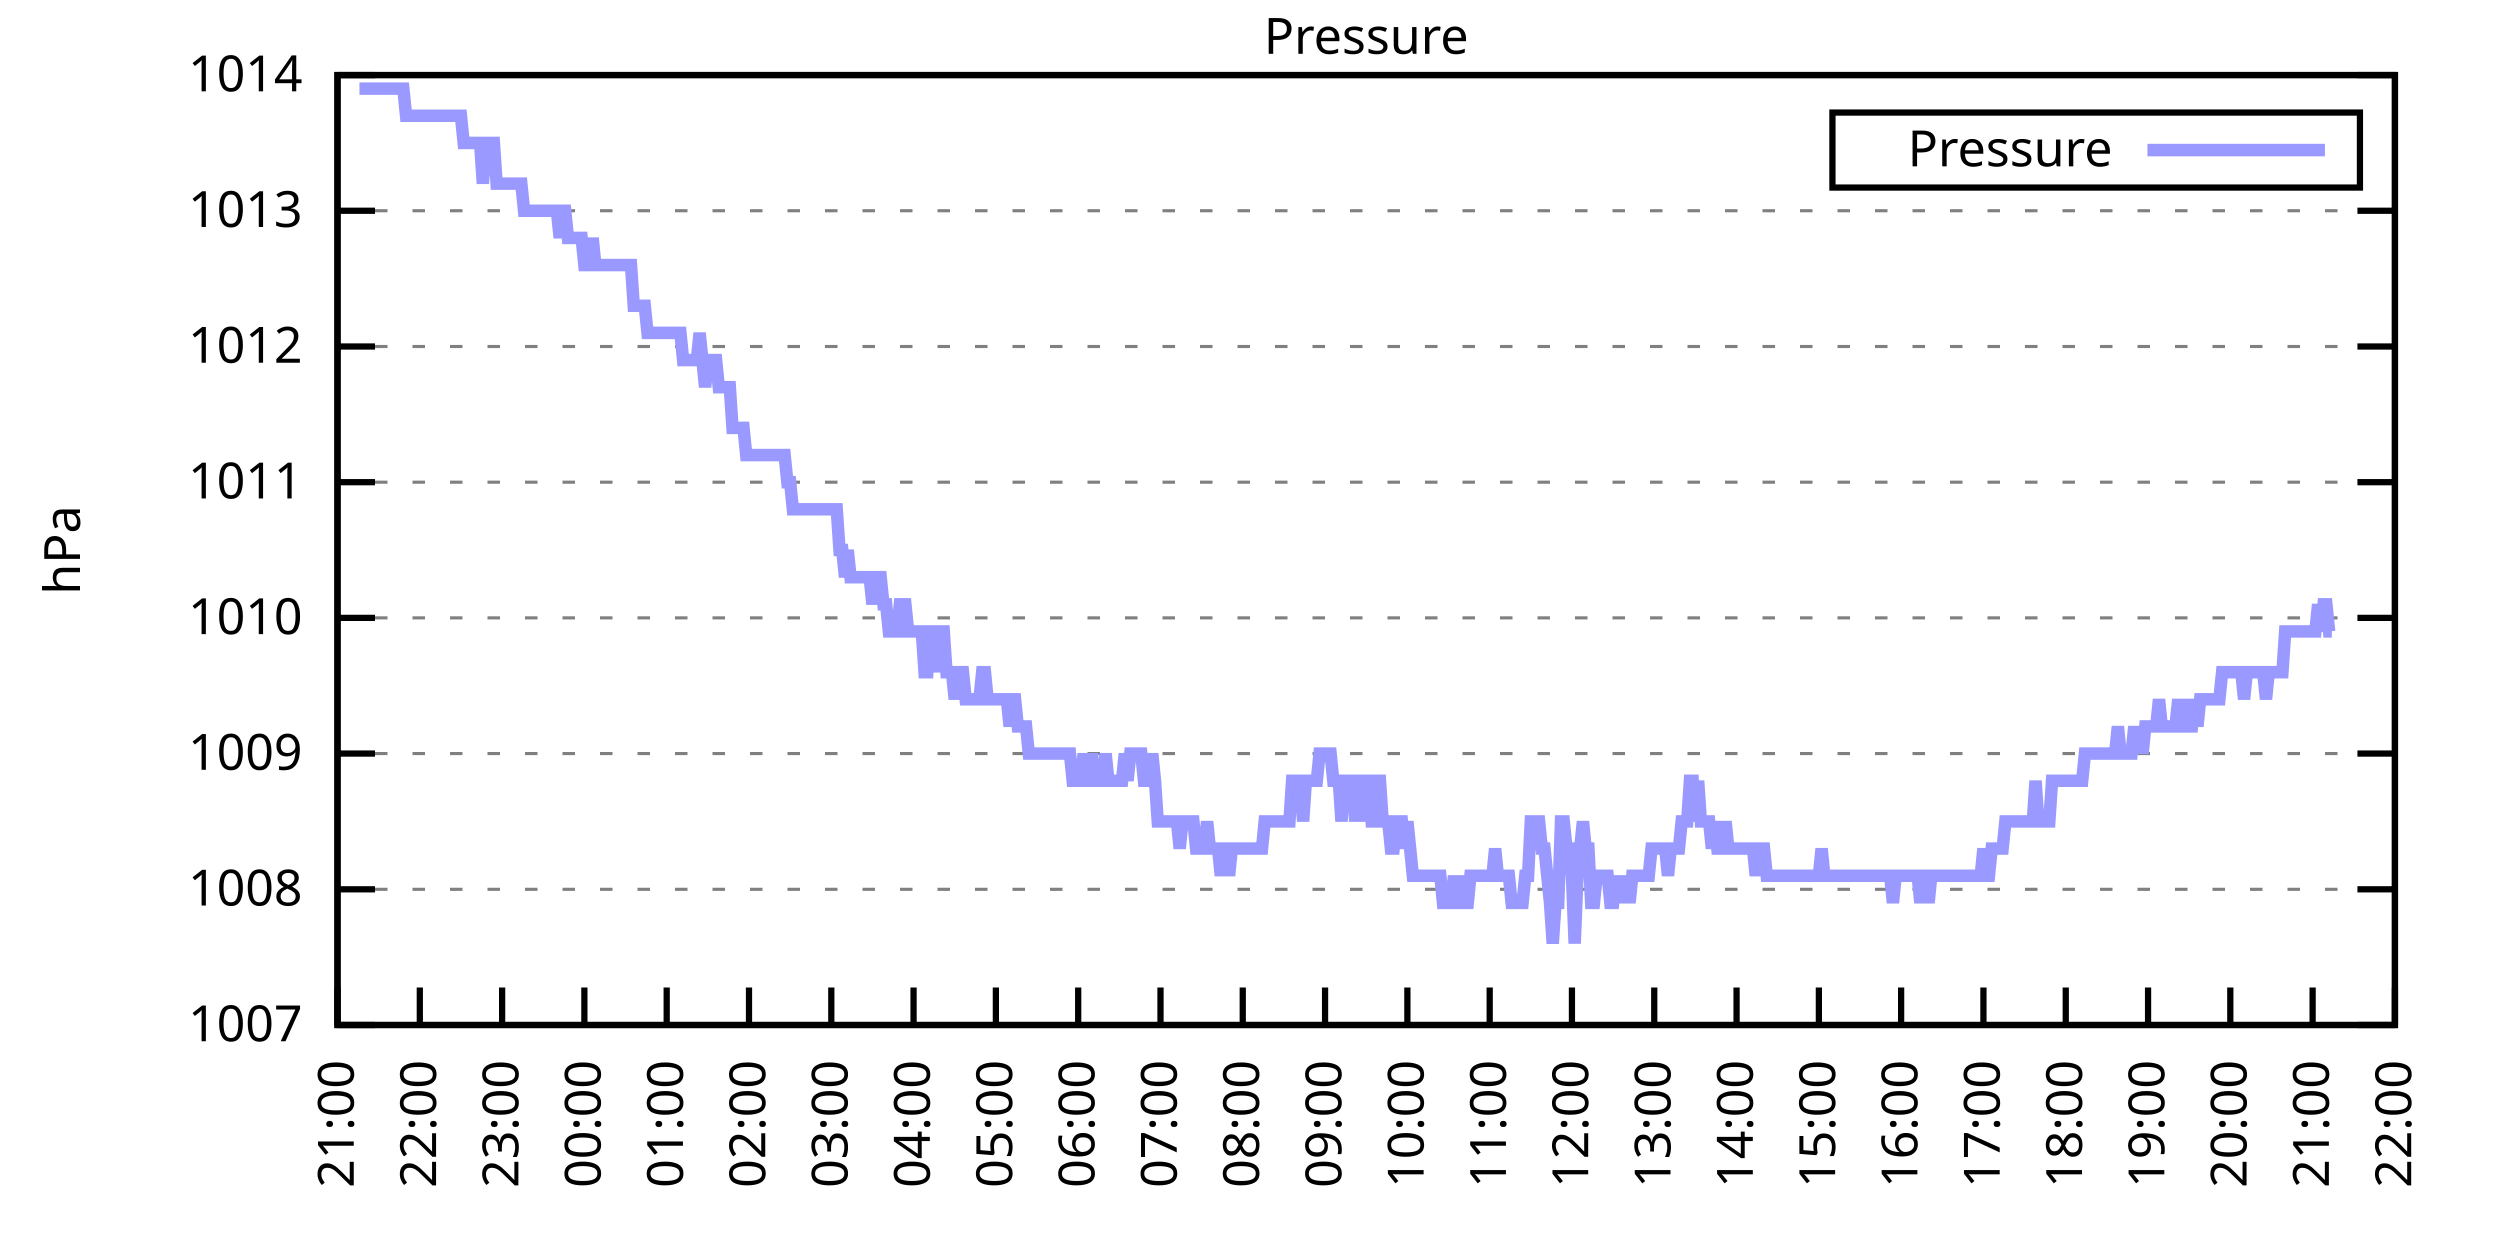
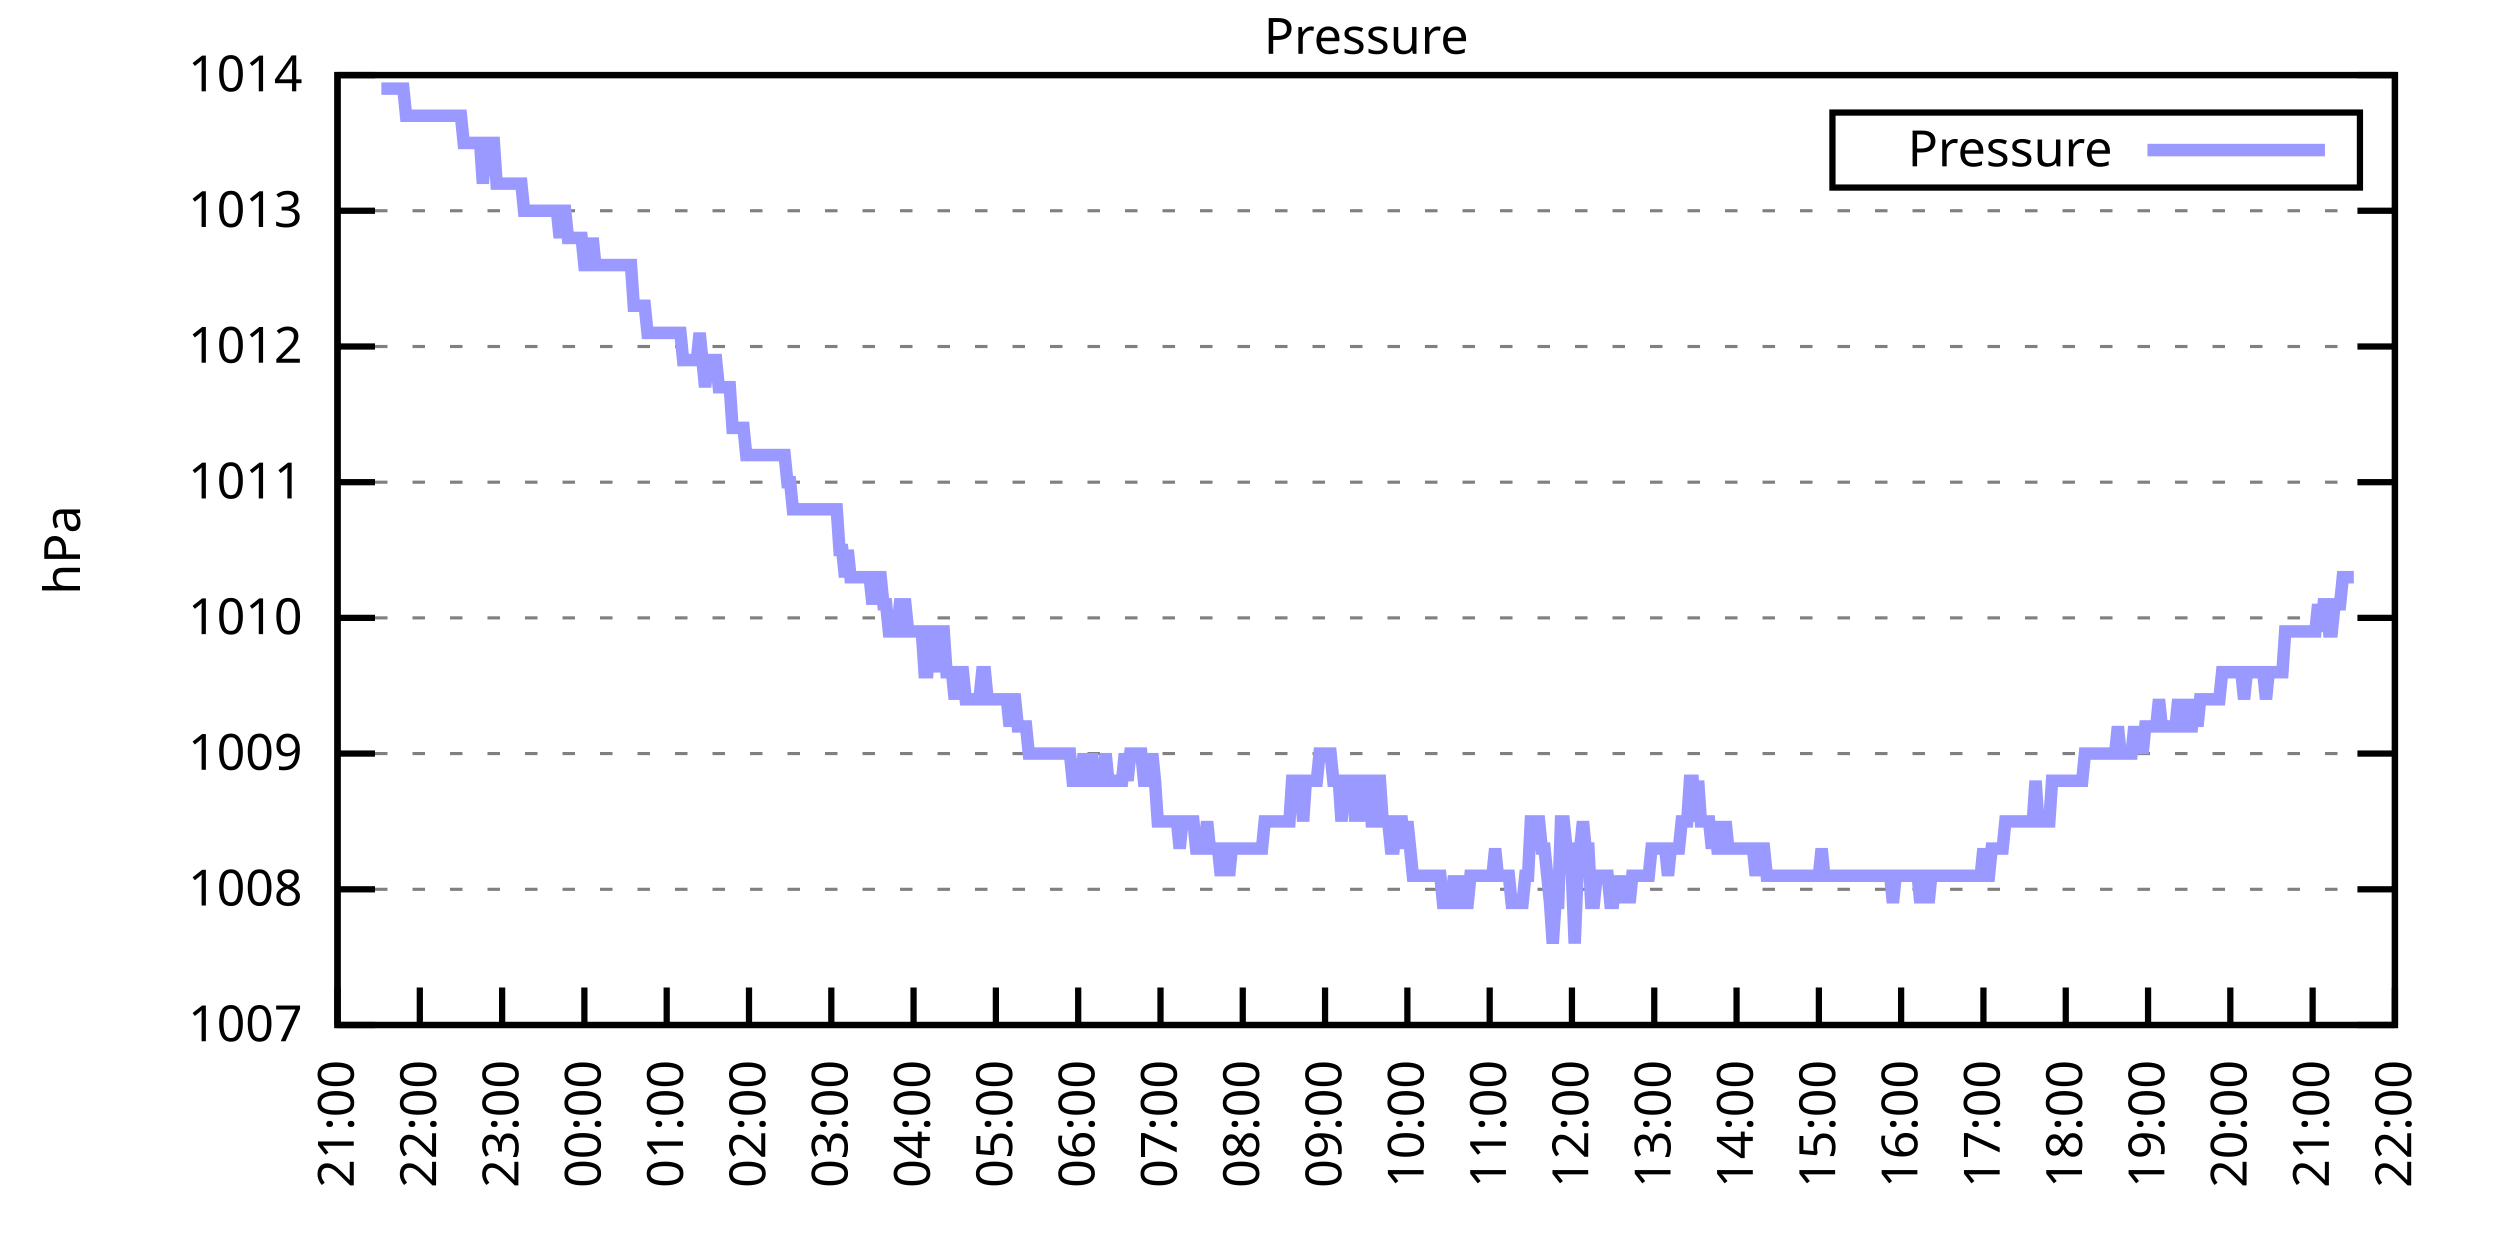
<svg xmlns="http://www.w3.org/2000/svg" xmlns:xlink="http://www.w3.org/1999/xlink" width="400" height="200" viewBox="0 0 400 200">
  <g id="gnuplot_canvas">
    <rect x="0" y="0" width="400" height="200" fill="none" />
    <defs>
      <circle id="gpDot" r="0.5" stroke-width="0.5" stroke="currentColor" />
      <path id="gpPt0" stroke-width="0.333" stroke="currentColor" d="M-1,0 h2 M0,-1 v2" />
      <path id="gpPt1" stroke-width="0.333" stroke="currentColor" d="M-1,-1 L1,1 M1,-1 L-1,1" />
      <path id="gpPt2" stroke-width="0.333" stroke="currentColor" d="M-1,0 L1,0 M0,-1 L0,1 M-1,-1 L1,1 M-1,1 L1,-1" />
      <rect id="gpPt3" stroke-width="0.333" stroke="currentColor" x="-1" y="-1" width="2" height="2" />
      <rect id="gpPt4" stroke-width="0.333" stroke="currentColor" fill="currentColor" x="-1" y="-1" width="2" height="2" />
      <circle id="gpPt5" stroke-width="0.333" stroke="currentColor" cx="0" cy="0" r="1" />
      <use xlink:href="#gpPt5" id="gpPt6" fill="currentColor" stroke="none" />
      <path id="gpPt7" stroke-width="0.333" stroke="currentColor" d="M0,-1.33 L-1.33,0.67 L1.33,0.67 z" />
      <use xlink:href="#gpPt7" id="gpPt8" fill="currentColor" stroke="none" />
      <use xlink:href="#gpPt7" id="gpPt9" stroke="currentColor" transform="rotate(180)" />
      <use xlink:href="#gpPt9" id="gpPt10" fill="currentColor" stroke="none" />
      <use xlink:href="#gpPt3" id="gpPt11" stroke="currentColor" transform="rotate(45)" />
      <use xlink:href="#gpPt11" id="gpPt12" fill="currentColor" stroke="none" />
      <path id="gpPt13" stroke-width="0.333" stroke="currentColor" d="M0,1.330 L1.265,0.411 L0.782,-1.067 L-0.782,-1.076 L-1.265,0.411 z" />
      <use xlink:href="#gpPt13" id="gpPt14" fill="currentColor" stroke="none" />
      <filter id="textbox" filterUnits="objectBoundingBox" x="0" y="0" height="1" width="1">
        <feFlood flood-color="white" flood-opacity="1" result="bgnd" />
        <feComposite in="SourceGraphic" in2="bgnd" operator="atop" />
      </filter>
      <filter id="greybox" filterUnits="objectBoundingBox" x="0" y="0" height="1" width="1">
        <feFlood flood-color="lightgrey" flood-opacity="1" result="grey" />
        <feComposite in="SourceGraphic" in2="grey" operator="atop" />
      </filter>
    </defs>
    <g fill="none" color="white" stroke="currentColor" stroke-width="1.00" stroke-linecap="butt" stroke-linejoin="miter">
</g>
    <g fill="none" color="black" stroke="currentColor" stroke-width="1.00" stroke-linecap="butt" stroke-linejoin="miter">
      <g stroke="none" shape-rendering="crispEdges">
        <polygon fill="rgb(255, 255, 255)" points="54.00,164.00 383.18,164.00 383.18,12.02 54.00,12.02 " />
      </g>
    </g>
    <g fill="none" color="black" stroke="currentColor" stroke-width="1.00" stroke-linecap="butt" stroke-linejoin="miter">
</g>
    <g fill="none" color="black" stroke="black" stroke-width="0.50" stroke-linecap="butt" stroke-linejoin="miter">
</g>
    <g fill="none" color="gray" stroke="currentColor" stroke-width="0.50" stroke-linecap="butt" stroke-linejoin="miter">
      <path stroke="gray" stroke-dasharray="2,4" class="gridline" d="M54.00,164.00 L383.19,164.00  " />
    </g>
    <g fill="none" color="gray" stroke="gray" stroke-width="1.00" stroke-linecap="butt" stroke-linejoin="miter">
</g>
    <g fill="none" color="black" stroke="currentColor" stroke-width="1.00" stroke-linecap="butt" stroke-linejoin="miter">
      <path stroke="black" d="M54.00,164.00 L60.00,164.00 M383.19,164.00 L377.19,164.00  " />
      <g transform="translate(48.40,166.60)" stroke="none" fill="black" font-family="Sans" font-size="8.00" text-anchor="end">
        <text>
          <tspan font-family="Sans"> 1007</tspan>
        </text>
      </g>
    </g>
    <g fill="none" color="black" stroke="currentColor" stroke-width="1.00" stroke-linecap="butt" stroke-linejoin="miter">
</g>
    <g fill="none" color="black" stroke="black" stroke-width="0.50" stroke-linecap="butt" stroke-linejoin="miter">
</g>
    <g fill="none" color="gray" stroke="currentColor" stroke-width="0.50" stroke-linecap="butt" stroke-linejoin="miter">
      <path stroke="gray" stroke-dasharray="2,4" class="gridline" d="M54.00,142.29 L383.19,142.29  " />
    </g>
    <g fill="none" color="gray" stroke="gray" stroke-width="1.00" stroke-linecap="butt" stroke-linejoin="miter">
</g>
    <g fill="none" color="black" stroke="currentColor" stroke-width="1.00" stroke-linecap="butt" stroke-linejoin="miter">
      <path stroke="black" d="M54.00,142.29 L60.00,142.29 M383.19,142.29 L377.19,142.29  " />
      <g transform="translate(48.40,144.89)" stroke="none" fill="black" font-family="Sans" font-size="8.00" text-anchor="end">
        <text>
          <tspan font-family="Sans"> 1008</tspan>
        </text>
      </g>
    </g>
    <g fill="none" color="black" stroke="currentColor" stroke-width="1.00" stroke-linecap="butt" stroke-linejoin="miter">
</g>
    <g fill="none" color="black" stroke="black" stroke-width="0.50" stroke-linecap="butt" stroke-linejoin="miter">
</g>
    <g fill="none" color="gray" stroke="currentColor" stroke-width="0.50" stroke-linecap="butt" stroke-linejoin="miter">
      <path stroke="gray" stroke-dasharray="2,4" class="gridline" d="M54.00,120.57 L383.19,120.57  " />
    </g>
    <g fill="none" color="gray" stroke="gray" stroke-width="1.00" stroke-linecap="butt" stroke-linejoin="miter">
</g>
    <g fill="none" color="black" stroke="currentColor" stroke-width="1.00" stroke-linecap="butt" stroke-linejoin="miter">
      <path stroke="black" d="M54.00,120.57 L60.00,120.57 M383.19,120.57 L377.19,120.57  " />
      <g transform="translate(48.40,123.17)" stroke="none" fill="black" font-family="Sans" font-size="8.00" text-anchor="end">
        <text>
          <tspan font-family="Sans"> 1009</tspan>
        </text>
      </g>
    </g>
    <g fill="none" color="black" stroke="currentColor" stroke-width="1.00" stroke-linecap="butt" stroke-linejoin="miter">
</g>
    <g fill="none" color="black" stroke="black" stroke-width="0.50" stroke-linecap="butt" stroke-linejoin="miter">
</g>
    <g fill="none" color="gray" stroke="currentColor" stroke-width="0.50" stroke-linecap="butt" stroke-linejoin="miter">
      <path stroke="gray" stroke-dasharray="2,4" class="gridline" d="M54.00,98.86 L383.19,98.86  " />
    </g>
    <g fill="none" color="gray" stroke="gray" stroke-width="1.00" stroke-linecap="butt" stroke-linejoin="miter">
</g>
    <g fill="none" color="black" stroke="currentColor" stroke-width="1.00" stroke-linecap="butt" stroke-linejoin="miter">
      <path stroke="black" d="M54.00,98.86 L60.00,98.86 M383.19,98.86 L377.19,98.86  " />
      <g transform="translate(48.40,101.46)" stroke="none" fill="black" font-family="Sans" font-size="8.00" text-anchor="end">
        <text>
          <tspan font-family="Sans"> 1010</tspan>
        </text>
      </g>
    </g>
    <g fill="none" color="black" stroke="currentColor" stroke-width="1.00" stroke-linecap="butt" stroke-linejoin="miter">
</g>
    <g fill="none" color="black" stroke="black" stroke-width="0.50" stroke-linecap="butt" stroke-linejoin="miter">
</g>
    <g fill="none" color="gray" stroke="currentColor" stroke-width="0.50" stroke-linecap="butt" stroke-linejoin="miter">
      <path stroke="gray" stroke-dasharray="2,4" class="gridline" d="M54.00,77.15 L383.19,77.15  " />
    </g>
    <g fill="none" color="gray" stroke="gray" stroke-width="1.00" stroke-linecap="butt" stroke-linejoin="miter">
</g>
    <g fill="none" color="black" stroke="currentColor" stroke-width="1.00" stroke-linecap="butt" stroke-linejoin="miter">
      <path stroke="black" d="M54.00,77.15 L60.00,77.15 M383.19,77.15 L377.19,77.15  " />
      <g transform="translate(48.40,79.75)" stroke="none" fill="black" font-family="Sans" font-size="8.00" text-anchor="end">
        <text>
          <tspan font-family="Sans"> 1011</tspan>
        </text>
      </g>
    </g>
    <g fill="none" color="black" stroke="currentColor" stroke-width="1.00" stroke-linecap="butt" stroke-linejoin="miter">
</g>
    <g fill="none" color="black" stroke="black" stroke-width="0.50" stroke-linecap="butt" stroke-linejoin="miter">
</g>
    <g fill="none" color="gray" stroke="currentColor" stroke-width="0.50" stroke-linecap="butt" stroke-linejoin="miter">
      <path stroke="gray" stroke-dasharray="2,4" class="gridline" d="M54.00,55.44 L383.19,55.44  " />
    </g>
    <g fill="none" color="gray" stroke="gray" stroke-width="1.00" stroke-linecap="butt" stroke-linejoin="miter">
</g>
    <g fill="none" color="black" stroke="currentColor" stroke-width="1.00" stroke-linecap="butt" stroke-linejoin="miter">
      <path stroke="black" d="M54.00,55.44 L60.00,55.44 M383.19,55.44 L377.19,55.44  " />
      <g transform="translate(48.40,58.04)" stroke="none" fill="black" font-family="Sans" font-size="8.00" text-anchor="end">
        <text>
          <tspan font-family="Sans"> 1012</tspan>
        </text>
      </g>
    </g>
    <g fill="none" color="black" stroke="currentColor" stroke-width="1.00" stroke-linecap="butt" stroke-linejoin="miter">
</g>
    <g fill="none" color="black" stroke="black" stroke-width="0.50" stroke-linecap="butt" stroke-linejoin="miter">
</g>
    <g fill="none" color="gray" stroke="currentColor" stroke-width="0.50" stroke-linecap="butt" stroke-linejoin="miter">
      <path stroke="gray" stroke-dasharray="2,4" class="gridline" d="M54.00,33.72 L383.19,33.72  " />
    </g>
    <g fill="none" color="gray" stroke="gray" stroke-width="1.00" stroke-linecap="butt" stroke-linejoin="miter">
</g>
    <g fill="none" color="black" stroke="currentColor" stroke-width="1.00" stroke-linecap="butt" stroke-linejoin="miter">
      <path stroke="black" d="M54.00,33.72 L60.00,33.72 M383.19,33.72 L377.19,33.72  " />
      <g transform="translate(48.40,36.32)" stroke="none" fill="black" font-family="Sans" font-size="8.00" text-anchor="end">
        <text>
          <tspan font-family="Sans"> 1013</tspan>
        </text>
      </g>
    </g>
    <g fill="none" color="black" stroke="currentColor" stroke-width="1.00" stroke-linecap="butt" stroke-linejoin="miter">
</g>
    <g fill="none" color="black" stroke="black" stroke-width="0.50" stroke-linecap="butt" stroke-linejoin="miter">
</g>
    <g fill="none" color="gray" stroke="currentColor" stroke-width="0.50" stroke-linecap="butt" stroke-linejoin="miter">
      <path stroke="gray" stroke-dasharray="2,4" class="gridline" d="M54.00,12.01 L383.19,12.01  " />
    </g>
    <g fill="none" color="gray" stroke="gray" stroke-width="1.00" stroke-linecap="butt" stroke-linejoin="miter">
</g>
    <g fill="none" color="black" stroke="currentColor" stroke-width="1.00" stroke-linecap="butt" stroke-linejoin="miter">
      <path stroke="black" d="M54.00,12.01 L60.00,12.01 M383.19,12.01 L377.19,12.01  " />
      <g transform="translate(48.40,14.61)" stroke="none" fill="black" font-family="Sans" font-size="8.00" text-anchor="end">
        <text>
          <tspan font-family="Sans"> 1014</tspan>
        </text>
      </g>
    </g>
    <g fill="none" color="black" stroke="currentColor" stroke-width="1.00" stroke-linecap="butt" stroke-linejoin="miter">
      <path stroke="black" d="M54.00,164.00 L54.00,158.00  " />
      <g transform="translate(56.60,169.60) rotate(270.00)" stroke="none" fill="black" font-family="Sans" font-size="8.00" text-anchor="end">
        <text>
          <tspan font-family="Sans">21:00</tspan>
        </text>
      </g>
    </g>
    <g fill="none" color="black" stroke="currentColor" stroke-width="1.00" stroke-linecap="butt" stroke-linejoin="miter">
      <path stroke="black" d="M67.17,164.00 L67.17,158.00  " />
      <g transform="translate(69.77,169.60) rotate(270.00)" stroke="none" fill="black" font-family="Sans" font-size="8.00" text-anchor="end">
        <text>
          <tspan font-family="Sans">22:00</tspan>
        </text>
      </g>
    </g>
    <g fill="none" color="black" stroke="currentColor" stroke-width="1.00" stroke-linecap="butt" stroke-linejoin="miter">
      <path stroke="black" d="M80.34,164.00 L80.34,158.00  " />
      <g transform="translate(82.94,169.60) rotate(270.00)" stroke="none" fill="black" font-family="Sans" font-size="8.00" text-anchor="end">
        <text>
          <tspan font-family="Sans">23:00</tspan>
        </text>
      </g>
    </g>
    <g fill="none" color="black" stroke="currentColor" stroke-width="1.00" stroke-linecap="butt" stroke-linejoin="miter">
      <path stroke="black" d="M93.50,164.00 L93.50,158.00  " />
      <g transform="translate(96.10,169.60) rotate(270.00)" stroke="none" fill="black" font-family="Sans" font-size="8.00" text-anchor="end">
        <text>
          <tspan font-family="Sans">00:00</tspan>
        </text>
      </g>
    </g>
    <g fill="none" color="black" stroke="currentColor" stroke-width="1.00" stroke-linecap="butt" stroke-linejoin="miter">
      <path stroke="black" d="M106.67,164.00 L106.67,158.00  " />
      <g transform="translate(109.27,169.60) rotate(270.00)" stroke="none" fill="black" font-family="Sans" font-size="8.00" text-anchor="end">
        <text>
          <tspan font-family="Sans">01:00</tspan>
        </text>
      </g>
    </g>
    <g fill="none" color="black" stroke="currentColor" stroke-width="1.00" stroke-linecap="butt" stroke-linejoin="miter">
      <path stroke="black" d="M119.84,164.00 L119.84,158.00  " />
      <g transform="translate(122.44,169.60) rotate(270.00)" stroke="none" fill="black" font-family="Sans" font-size="8.00" text-anchor="end">
        <text>
          <tspan font-family="Sans">02:00</tspan>
        </text>
      </g>
    </g>
    <g fill="none" color="black" stroke="currentColor" stroke-width="1.00" stroke-linecap="butt" stroke-linejoin="miter">
      <path stroke="black" d="M133.01,164.00 L133.01,158.00  " />
      <g transform="translate(135.61,169.60) rotate(270.00)" stroke="none" fill="black" font-family="Sans" font-size="8.00" text-anchor="end">
        <text>
          <tspan font-family="Sans">03:00</tspan>
        </text>
      </g>
    </g>
    <g fill="none" color="black" stroke="currentColor" stroke-width="1.00" stroke-linecap="butt" stroke-linejoin="miter">
      <path stroke="black" d="M146.17,164.00 L146.17,158.00  " />
      <g transform="translate(148.77,169.60) rotate(270.00)" stroke="none" fill="black" font-family="Sans" font-size="8.00" text-anchor="end">
        <text>
          <tspan font-family="Sans">04:00</tspan>
        </text>
      </g>
    </g>
    <g fill="none" color="black" stroke="currentColor" stroke-width="1.00" stroke-linecap="butt" stroke-linejoin="miter">
      <path stroke="black" d="M159.34,164.00 L159.34,158.00  " />
      <g transform="translate(161.94,169.60) rotate(270.00)" stroke="none" fill="black" font-family="Sans" font-size="8.00" text-anchor="end">
        <text>
          <tspan font-family="Sans">05:00</tspan>
        </text>
      </g>
    </g>
    <g fill="none" color="black" stroke="currentColor" stroke-width="1.00" stroke-linecap="butt" stroke-linejoin="miter">
      <path stroke="black" d="M172.51,164.00 L172.51,158.00  " />
      <g transform="translate(175.11,169.60) rotate(270.00)" stroke="none" fill="black" font-family="Sans" font-size="8.00" text-anchor="end">
        <text>
          <tspan font-family="Sans">06:00</tspan>
        </text>
      </g>
    </g>
    <g fill="none" color="black" stroke="currentColor" stroke-width="1.00" stroke-linecap="butt" stroke-linejoin="miter">
      <path stroke="black" d="M185.68,164.00 L185.68,158.00  " />
      <g transform="translate(188.28,169.60) rotate(270.00)" stroke="none" fill="black" font-family="Sans" font-size="8.00" text-anchor="end">
        <text>
          <tspan font-family="Sans">07:00</tspan>
        </text>
      </g>
    </g>
    <g fill="none" color="black" stroke="currentColor" stroke-width="1.00" stroke-linecap="butt" stroke-linejoin="miter">
      <path stroke="black" d="M198.84,164.00 L198.84,158.00  " />
      <g transform="translate(201.44,169.60) rotate(270.00)" stroke="none" fill="black" font-family="Sans" font-size="8.00" text-anchor="end">
        <text>
          <tspan font-family="Sans">08:00</tspan>
        </text>
      </g>
    </g>
    <g fill="none" color="black" stroke="currentColor" stroke-width="1.00" stroke-linecap="butt" stroke-linejoin="miter">
      <path stroke="black" d="M212.01,164.00 L212.01,158.00  " />
      <g transform="translate(214.61,169.60) rotate(270.00)" stroke="none" fill="black" font-family="Sans" font-size="8.00" text-anchor="end">
        <text>
          <tspan font-family="Sans">09:00</tspan>
        </text>
      </g>
    </g>
    <g fill="none" color="black" stroke="currentColor" stroke-width="1.00" stroke-linecap="butt" stroke-linejoin="miter">
      <path stroke="black" d="M225.18,164.00 L225.18,158.00  " />
      <g transform="translate(227.78,169.60) rotate(270.00)" stroke="none" fill="black" font-family="Sans" font-size="8.00" text-anchor="end">
        <text>
          <tspan font-family="Sans">10:00</tspan>
        </text>
      </g>
    </g>
    <g fill="none" color="black" stroke="currentColor" stroke-width="1.00" stroke-linecap="butt" stroke-linejoin="miter">
      <path stroke="black" d="M238.35,164.00 L238.35,158.00  " />
      <g transform="translate(240.95,169.60) rotate(270.00)" stroke="none" fill="black" font-family="Sans" font-size="8.00" text-anchor="end">
        <text>
          <tspan font-family="Sans">11:00</tspan>
        </text>
      </g>
    </g>
    <g fill="none" color="black" stroke="currentColor" stroke-width="1.00" stroke-linecap="butt" stroke-linejoin="miter">
      <path stroke="black" d="M251.51,164.00 L251.51,158.00  " />
      <g transform="translate(254.11,169.60) rotate(270.00)" stroke="none" fill="black" font-family="Sans" font-size="8.00" text-anchor="end">
        <text>
          <tspan font-family="Sans">12:00</tspan>
        </text>
      </g>
    </g>
    <g fill="none" color="black" stroke="currentColor" stroke-width="1.00" stroke-linecap="butt" stroke-linejoin="miter">
      <path stroke="black" d="M264.68,164.00 L264.68,158.00  " />
      <g transform="translate(267.28,169.60) rotate(270.00)" stroke="none" fill="black" font-family="Sans" font-size="8.00" text-anchor="end">
        <text>
          <tspan font-family="Sans">13:00</tspan>
        </text>
      </g>
    </g>
    <g fill="none" color="black" stroke="currentColor" stroke-width="1.00" stroke-linecap="butt" stroke-linejoin="miter">
      <path stroke="black" d="M277.85,164.00 L277.85,158.00  " />
      <g transform="translate(280.45,169.60) rotate(270.00)" stroke="none" fill="black" font-family="Sans" font-size="8.00" text-anchor="end">
        <text>
          <tspan font-family="Sans">14:00</tspan>
        </text>
      </g>
    </g>
    <g fill="none" color="black" stroke="currentColor" stroke-width="1.00" stroke-linecap="butt" stroke-linejoin="miter">
      <path stroke="black" d="M291.02,164.00 L291.02,158.00  " />
      <g transform="translate(293.62,169.60) rotate(270.00)" stroke="none" fill="black" font-family="Sans" font-size="8.00" text-anchor="end">
        <text>
          <tspan font-family="Sans">15:00</tspan>
        </text>
      </g>
    </g>
    <g fill="none" color="black" stroke="currentColor" stroke-width="1.00" stroke-linecap="butt" stroke-linejoin="miter">
      <path stroke="black" d="M304.18,164.00 L304.18,158.00  " />
      <g transform="translate(306.78,169.60) rotate(270.00)" stroke="none" fill="black" font-family="Sans" font-size="8.00" text-anchor="end">
        <text>
          <tspan font-family="Sans">16:00</tspan>
        </text>
      </g>
    </g>
    <g fill="none" color="black" stroke="currentColor" stroke-width="1.00" stroke-linecap="butt" stroke-linejoin="miter">
      <path stroke="black" d="M317.35,164.00 L317.35,158.00  " />
      <g transform="translate(319.95,169.60) rotate(270.00)" stroke="none" fill="black" font-family="Sans" font-size="8.00" text-anchor="end">
        <text>
          <tspan font-family="Sans">17:00</tspan>
        </text>
      </g>
    </g>
    <g fill="none" color="black" stroke="currentColor" stroke-width="1.00" stroke-linecap="butt" stroke-linejoin="miter">
      <path stroke="black" d="M330.52,164.00 L330.52,158.00  " />
      <g transform="translate(333.12,169.60) rotate(270.00)" stroke="none" fill="black" font-family="Sans" font-size="8.00" text-anchor="end">
        <text>
          <tspan font-family="Sans">18:00</tspan>
        </text>
      </g>
    </g>
    <g fill="none" color="black" stroke="currentColor" stroke-width="1.00" stroke-linecap="butt" stroke-linejoin="miter">
      <path stroke="black" d="M343.69,164.00 L343.69,158.00  " />
      <g transform="translate(346.29,169.60) rotate(270.00)" stroke="none" fill="black" font-family="Sans" font-size="8.00" text-anchor="end">
        <text>
          <tspan font-family="Sans">19:00</tspan>
        </text>
      </g>
    </g>
    <g fill="none" color="black" stroke="currentColor" stroke-width="1.00" stroke-linecap="butt" stroke-linejoin="miter">
      <path stroke="black" d="M356.85,164.00 L356.85,158.00  " />
      <g transform="translate(359.45,169.60) rotate(270.00)" stroke="none" fill="black" font-family="Sans" font-size="8.00" text-anchor="end">
        <text>
          <tspan font-family="Sans">20:00</tspan>
        </text>
      </g>
    </g>
    <g fill="none" color="black" stroke="currentColor" stroke-width="1.00" stroke-linecap="butt" stroke-linejoin="miter">
      <path stroke="black" d="M370.02,164.00 L370.02,158.00  " />
      <g transform="translate(372.62,169.60) rotate(270.00)" stroke="none" fill="black" font-family="Sans" font-size="8.00" text-anchor="end">
        <text>
          <tspan font-family="Sans">21:00</tspan>
        </text>
      </g>
    </g>
    <g fill="none" color="black" stroke="currentColor" stroke-width="1.00" stroke-linecap="butt" stroke-linejoin="miter">
      <path stroke="black" d="M383.19,164.00 L383.19,158.00  " />
      <g transform="translate(385.79,169.60) rotate(270.00)" stroke="none" fill="black" font-family="Sans" font-size="8.00" text-anchor="end">
        <text>
          <tspan font-family="Sans">22:00</tspan>
        </text>
      </g>
    </g>
    <g fill="none" color="black" stroke="currentColor" stroke-width="1.00" stroke-linecap="butt" stroke-linejoin="miter">
</g>
    <g fill="none" color="black" stroke="currentColor" stroke-width="1.00" stroke-linecap="butt" stroke-linejoin="miter">
      <path stroke="black" d="M54.00,12.01 L54.00,164.00 L383.19,164.00 L383.19,12.01 L54.00,12.01 Z  " />
    </g>
    <g fill="none" color="black" stroke="currentColor" stroke-width="1.00" stroke-linecap="butt" stroke-linejoin="miter">
</g>
    <g fill="none" color="black" stroke="currentColor" stroke-width="1.00" stroke-linecap="butt" stroke-linejoin="miter">
      <path stroke="black" d="M293.19,30.01 L293.19,18.01 L377.59,18.01 L377.59,30.01 L293.19,30.01 Z  " />
    </g>
    <g id="Pressure_plot_1">
      <g fill="none" color="white" stroke="black" stroke-width="2.00" stroke-linecap="butt" stroke-linejoin="miter">
</g>
      <g fill="none" color="black" stroke="currentColor" stroke-width="2.00" stroke-linecap="butt" stroke-linejoin="miter">
        <g transform="translate(337.99,26.61)" stroke="none" fill="black" font-family="Sans" font-size="8.00" text-anchor="end">
          <text>
            <tspan font-family="Sans">Pressure</tspan>
          </text>
        </g>
      </g>
      <g fill="none" color="black" stroke="currentColor" stroke-width="2.00" stroke-linecap="butt" stroke-linejoin="miter">
-         <path stroke="rgb(153, 153, 255)" d="M343.59,24.01 L371.99,24.01 M57.51,14.18 L57.95,14.18 L58.39,14.18 L58.83,14.18 L59.27,14.18 L59.71,14.18   L60.14,14.18 L60.58,14.18 L61.02,14.18 L61.46,14.18 L61.90,14.18 L62.34,14.18 L62.78,14.18 L63.22,14.18   L63.66,14.18 L64.10,14.18 L64.53,14.18 L64.97,18.52 L65.41,18.52 L65.85,18.52 L66.29,18.52 L66.73,18.52   L67.17,18.52 L67.61,18.52 L68.05,18.52 L68.48,18.52 L68.92,18.52 L69.36,18.52 L69.80,18.52 L70.24,18.52   L70.68,18.52 L71.12,18.52 L71.56,18.52 L72.00,18.52 L72.43,18.52 L72.87,18.52 L73.31,18.52 L73.75,18.52   L74.19,22.87 L74.63,22.87 L75.07,22.87 L75.51,22.87 L75.95,22.87 L76.38,22.87 L76.82,22.87 L77.26,29.38   L77.70,22.87 L78.14,22.87 L78.58,22.87 L79.02,22.87 L79.46,29.38 L79.90,29.38 L80.34,29.38 L80.77,29.38   L81.21,29.38 L81.65,29.38 L82.09,29.38 L82.53,29.38 L82.97,29.38 L83.41,29.38 L83.85,33.72 L84.29,33.72   L84.72,33.72 L85.16,33.72 L85.60,33.72 L86.04,33.72 L86.48,33.72 L86.92,33.72 L87.36,33.72 L87.80,33.72   L88.24,33.72 L88.67,33.72 L89.11,33.72 L89.55,38.07 L89.99,33.72 L90.43,33.72 L90.87,38.07 L91.31,38.07   L91.75,38.07 L92.19,38.07 L92.62,38.07 L93.06,38.07 L93.50,42.41 L93.94,42.41 L94.38,42.41 L94.82,38.07   L95.26,42.41 L95.70,42.41 L96.14,42.41 L96.58,42.41 L97.01,42.41 L97.45,42.41 L97.89,42.41 L98.33,42.41   L98.77,42.41 L99.21,42.41 L99.65,42.41 L100.09,42.41 L100.53,42.41 L100.96,42.41 L101.40,48.92 L101.84,48.92   L102.28,48.92 L102.72,48.92 L103.16,48.92 L103.60,53.26 L104.04,53.26 L104.48,53.26 L104.91,53.26 L105.35,53.26   L105.79,53.26 L106.23,53.26 L106.67,53.26 L107.11,53.26 L107.55,53.26 L107.99,53.26 L108.43,53.26 L108.87,53.26   L109.30,57.61 L109.74,57.61 L110.18,57.61 L110.62,57.61 L111.06,57.61 L111.50,57.61 L111.94,53.26 L112.38,57.61   L112.82,61.95 L113.25,57.61 L113.69,57.61 L114.13,57.61 L114.57,57.61 L115.01,61.95 L115.45,61.95 L115.89,61.95   L116.33,61.95 L116.77,61.95 L117.20,68.46 L117.64,68.46 L118.08,68.46 L118.52,68.46 L118.96,68.46 L119.40,72.81   L119.84,72.81 L120.28,72.81 L120.72,72.81 L121.15,72.81 L121.59,72.81 L122.03,72.81 L122.47,72.81 L122.91,72.81   L123.35,72.81 L123.79,72.81 L124.23,72.81 L124.67,72.81 L125.11,72.81 L125.54,72.81 L125.98,77.15 L126.42,77.15   L126.86,81.49 L127.30,81.49 L127.74,81.49 L128.18,81.49 L128.62,81.49 L129.06,81.49 L129.49,81.49 L129.93,81.49   L130.37,81.49 L130.81,81.49 L131.25,81.49 L131.69,81.49 L132.13,81.49 L132.57,81.49 L133.01,81.49 L133.44,81.49   L133.88,81.49 L134.32,88.00 L134.76,88.00 L135.20,92.35 L135.64,88.00 L136.08,92.35 L136.52,92.35 L136.96,92.35   L137.39,92.35 L137.83,92.35 L138.27,92.35 L138.71,92.35 L139.15,92.35 L139.59,96.69 L140.03,92.35 L140.47,92.35   L140.91,92.35 L141.35,96.69 L141.78,96.69 L142.22,101.03 L142.66,101.03 L143.10,101.03 L143.54,101.03 L143.98,96.69   L144.42,96.69 L144.86,96.69 L145.30,101.03 L145.73,101.03 L146.17,101.03 L146.61,101.03 L147.05,101.03 L147.49,101.03   L147.93,107.55 L148.37,107.55 L148.81,101.03 L149.25,101.03 L149.68,101.03 L150.12,107.55 L150.56,101.03 L151.00,101.03   L151.44,107.55 L151.88,107.55 L152.32,107.55 L152.76,111.89 L153.20,107.55 L153.63,107.55 L154.07,107.55 L154.51,111.89   L154.95,111.89 L155.39,111.89 L155.83,111.89 L156.27,111.89 L156.71,111.89 L157.15,107.55 L157.59,107.55 L158.02,111.89   L158.46,111.89 L158.90,111.89 L159.34,111.89 L159.78,111.89 L160.22,111.89 L160.66,111.89 L161.10,111.89 L161.54,116.23   L161.97,111.89 L162.41,111.89 L162.85,116.23 L163.29,116.23 L163.73,116.23 L164.17,116.23 L164.61,120.57 L165.05,120.57   L165.49,120.57 L165.92,120.57 L166.36,120.57 L166.80,120.57 L167.24,120.57 L167.68,120.57 L168.12,120.57 L168.56,120.57   L169.00,120.57 L169.44,120.57 L169.87,120.57 L170.31,120.57 L170.75,120.57 L171.19,120.57 L171.63,124.92 L172.07,124.92   L172.51,124.92 L172.95,124.92 L173.39,120.57 L173.83,124.92 L174.26,124.92 L174.70,120.57 L175.14,124.92 L175.58,124.92   L176.02,124.92 L176.46,124.92 L176.90,120.57 L177.34,124.92 L177.78,124.92 L178.21,124.92 L178.65,124.92 L179.09,124.92   L179.53,124.92 L179.97,120.57 L180.41,124.92 L180.85,120.57 L181.29,120.57 L181.73,120.57 L182.16,120.57 L182.60,120.57   L183.04,124.92 L183.48,124.92 L183.92,124.92 L184.36,120.57 L184.80,124.92 L185.24,131.43 L185.68,131.43 L186.11,131.43   L186.55,131.43 L186.99,131.43 L187.43,131.43 L187.87,131.43 L188.31,131.43 L188.75,135.77 L189.19,131.43 L189.63,131.43   L190.07,131.43 L190.50,131.43 L190.94,131.43 L191.38,135.77 L191.82,135.77 L192.26,135.77 L192.70,135.77 L193.14,131.43   L193.58,135.77 L194.02,135.77 L194.45,135.77 L194.89,135.77 L195.33,140.12 L195.77,135.77 L196.21,135.77 L196.65,140.12   L197.09,135.77 L197.53,135.77 L197.97,135.77 L198.40,135.77 L198.84,135.77 L199.28,135.77 L199.72,135.77 L200.16,135.77   L200.60,135.77 L201.04,135.77 L201.48,135.77 L201.92,135.77 L202.35,131.43 L202.79,131.43 L203.23,131.43 L203.67,131.43   L204.11,131.43 L204.55,131.43 L204.99,131.43 L205.43,131.43 L205.87,131.43 L206.31,131.43 L206.74,124.92 L207.18,124.92   L207.62,124.92 L208.06,124.92 L208.50,131.43 L208.94,124.92 L209.38,124.92 L209.82,124.92 L210.26,124.92 L210.69,124.92   L211.13,120.57 L211.57,120.57 L212.01,120.57 L212.45,120.57 L212.89,120.57 L213.33,124.92 L213.77,124.92 L214.21,124.92   L214.64,131.43 L215.08,124.92 L215.52,124.92 L215.96,124.92 L216.40,124.92 L216.84,131.43 L217.28,124.92 L217.72,124.92   L218.16,131.43 L218.60,124.92 L219.03,124.92 L219.47,131.43 L219.91,131.43 L220.35,124.92 L220.79,124.92 L221.23,131.43   L221.67,131.43 L222.11,131.43 L222.55,135.77 L222.98,135.77 L223.42,131.43 L223.86,131.43 L224.30,131.43 L224.74,135.77   L225.18,131.43 L225.62,135.77 L226.06,140.12 L226.50,140.12 L226.93,140.12 L227.37,140.12 L227.81,140.12 L228.25,140.12   L228.69,140.12 L229.13,140.12 L229.57,140.12 L230.01,140.12 L230.45,140.12 L230.88,144.46 L231.32,144.46 L231.76,144.46   L232.20,144.46 L232.64,140.12 L233.08,144.46 L233.52,140.12 L233.96,144.46 L234.40,144.46 L234.84,144.46 L235.27,140.12   L235.71,140.12 L236.15,140.12 L236.59,140.12 L237.03,140.12 L237.47,140.12 L237.91,140.12 L238.35,140.12 L238.79,140.12   L239.22,135.77 L239.66,140.12 L240.10,140.12 L240.54,140.12 L240.98,140.12 L241.42,140.12 L241.86,144.46 L242.30,144.46   L242.74,144.46 L243.17,144.46 L243.61,144.46 L244.05,140.12 L244.49,140.12 L244.93,131.43 L245.37,131.43 L245.81,131.43   L246.25,131.43 L246.69,135.77 L247.12,135.77 L247.56,140.12 L248.00,144.46 L248.44,150.97 L248.88,144.46 L249.32,144.46   L249.76,131.43 L250.20,131.43 L250.64,135.77 L251.08,135.77 L251.51,140.12 L251.95,150.97 L252.39,140.12 L252.83,135.77   L253.27,131.43 L253.71,135.77 L254.15,135.77 L254.59,144.46 L255.03,144.46 L255.46,140.12 L255.90,140.12 L256.34,140.12   L256.78,140.12 L257.22,140.12 L257.66,144.46 L258.10,144.46 L258.54,140.12 L258.98,144.46 L259.41,140.12 L259.85,144.46   L260.29,140.12 L260.73,144.46 L261.17,140.12 L261.61,140.12 L262.05,140.12 L262.49,140.12 L262.93,140.12 L263.36,140.12   L263.80,140.12 L264.24,135.77 L264.68,135.77 L265.12,135.77 L265.56,135.77 L266.00,135.77 L266.44,135.77 L266.88,140.12   L267.32,135.77 L267.75,135.77 L268.19,135.77 L268.63,135.77 L269.07,131.43 L269.51,131.43 L269.95,131.43 L270.39,124.92   L270.83,124.92 L271.27,131.43 L271.70,124.92 L272.14,131.43 L272.58,131.43 L273.02,131.43 L273.46,131.43 L273.90,135.77   L274.34,131.43 L274.78,135.77 L275.22,135.77 L275.65,135.77 L276.09,131.43 L276.53,135.77 L276.97,135.77 L277.41,135.77   L277.85,135.77 L278.29,135.77 L278.73,135.77 L279.17,135.77 L279.60,135.77 L280.04,135.77 L280.48,135.77 L280.92,140.12   L281.36,135.77 L281.80,135.77 L282.24,135.77 L282.68,140.12 L283.12,140.12 L283.56,140.12 L283.99,140.12 L284.43,140.12   L284.87,140.12 L285.31,140.12 L285.75,140.12 L286.19,140.12 L286.63,140.12 L287.07,140.12 L287.51,140.12 L287.94,140.12   L288.38,140.12 L288.82,140.12 L289.26,140.12 L289.70,140.12 L290.14,140.12 L290.58,140.12 L291.02,140.12 L291.46,135.77   L291.89,140.12 L292.33,140.12 L292.77,140.12 L293.21,140.12 L293.65,140.12 L294.09,140.12 L294.53,140.12 L294.97,140.12   L295.41,140.12 L295.84,140.12 L296.28,140.12 L296.72,140.12 L297.16,140.12 L297.60,140.12 L298.04,140.12 L298.48,140.12   L298.92,140.12 L299.36,140.12 L299.80,140.12 L300.23,140.12 L300.67,140.12 L301.11,140.12 L301.55,140.12 L301.99,140.12   L302.43,140.12 L302.87,144.46 L303.31,140.12 L303.75,140.12 L304.18,140.12 L304.62,140.12 L305.06,140.12 L305.50,140.12   L305.94,140.12 L306.38,140.12 L306.82,140.12 L307.26,144.46 L307.70,140.12 L308.13,140.12 L308.57,144.46 L309.01,140.12   L309.45,140.12 L309.89,140.12 L310.33,140.12 L310.77,140.12 L311.21,140.12 L311.65,140.12 L312.08,140.12 L312.52,140.12   L312.96,140.12 L313.40,140.12 L313.84,140.12 L314.28,140.12 L314.72,140.12 L315.16,140.12 L315.60,140.12 L316.04,140.12   L316.47,140.12 L316.91,140.12 L317.35,135.77 L317.79,140.12 L318.23,140.12 L318.67,135.77 L319.11,135.77 L319.55,135.77   L319.99,135.77 L320.42,135.77 L320.86,131.43 L321.30,131.43 L321.74,131.43 L322.18,131.43 L322.62,131.43 L323.06,131.43   L323.50,131.43 L323.94,131.43 L324.37,131.43 L324.81,131.43 L325.25,131.43 L325.69,124.92 L326.13,131.43 L326.57,131.43   L327.01,131.43 L327.45,131.43 L327.89,131.43 L328.33,124.92 L328.76,124.92 L329.20,124.92 L329.64,124.92 L330.08,124.92   L330.52,124.92 L330.96,124.92 L331.40,124.92 L331.84,124.92 L332.28,124.92 L332.71,124.92 L333.15,124.92 L333.59,120.57   L334.03,120.57 L334.47,120.57 L334.91,120.57 L335.35,120.57 L335.79,120.57 L336.23,120.57 L336.66,120.57 L337.10,120.57   L337.54,120.57 L337.98,120.57 L338.42,120.57 L338.86,116.23 L339.30,120.57 L339.74,120.57 L340.18,120.57 L340.61,120.57   L341.05,120.57 L341.49,116.23 L341.93,120.57 L342.37,116.23 L342.81,120.57 L343.25,116.23 L343.69,116.23 L344.13,116.23   L344.57,116.23 L345.00,116.23 L345.44,111.89 L345.88,116.23 L346.32,116.23 L346.76,116.23 L347.20,116.23 L347.64,116.23   L348.08,116.23 L348.52,111.89 L348.95,116.23 L349.39,111.89 L349.83,116.23 L350.27,116.23 L350.71,116.23 L351.15,111.89   L351.59,116.23 L352.03,111.89 L352.47,111.89 L352.90,111.89 L353.34,111.89 L353.78,111.89 L354.22,111.89 L354.66,111.89   L355.10,111.89 L355.54,107.55 L355.98,107.55 L356.42,107.55 L356.85,107.55 L357.29,107.55 L357.73,107.55 L358.17,107.55   L358.61,107.55 L359.05,111.89 L359.49,107.55 L359.93,107.55 L360.37,107.55 L360.81,107.55 L361.24,107.55 L361.68,107.55   L362.12,107.55 L362.56,111.89 L363.00,107.55 L363.44,107.55 L363.88,107.55 L364.32,107.55 L364.76,107.55 L365.19,107.55   L365.63,101.03 L366.07,101.03 L366.51,101.03 L366.95,101.03 L367.39,101.03 L367.83,101.03 L368.27,101.03 L368.71,101.03   L369.14,101.03 L369.58,101.03 L370.02,101.03 L370.46,101.03 L370.90,96.69 L371.34,101.03 L371.78,96.69 L372.22,96.69   L372.66,101.03 L373.09,101.03  " />
+         <path stroke="rgb(153, 153, 255)" d="M343.59,24.01 L371.99,24.01 M61.02,14.18 L61.46,14.18 L61.90,14.18 L62.34,14.18 L62.78,14.18 L63.22,14.18   L63.66,14.18 L64.10,14.18 L64.53,14.18 L64.97,18.52 L65.41,18.52 L65.85,18.52 L66.29,18.52 L66.73,18.52   L67.17,18.52 L67.61,18.52 L68.05,18.52 L68.48,18.52 L68.92,18.52 L69.36,18.52 L69.80,18.52 L70.24,18.52   L70.68,18.52 L71.12,18.52 L71.56,18.52 L72.00,18.52 L72.43,18.52 L72.87,18.52 L73.31,18.52 L73.75,18.52   L74.19,22.87 L74.63,22.87 L75.07,22.87 L75.51,22.87 L75.95,22.87 L76.38,22.87 L76.82,22.87 L77.26,29.38   L77.70,22.87 L78.14,22.87 L78.58,22.87 L79.02,22.87 L79.46,29.38 L79.90,29.38 L80.34,29.38 L80.77,29.38   L81.21,29.38 L81.65,29.38 L82.09,29.38 L82.53,29.38 L82.97,29.38 L83.41,29.38 L83.85,33.72 L84.29,33.72   L84.72,33.72 L85.16,33.72 L85.60,33.72 L86.04,33.72 L86.48,33.72 L86.92,33.72 L87.36,33.72 L87.80,33.72   L88.24,33.72 L88.67,33.72 L89.11,33.72 L89.55,38.07 L89.99,33.72 L90.43,33.72 L90.87,38.07 L91.31,38.07   L91.75,38.07 L92.19,38.07 L92.62,38.07 L93.06,38.07 L93.50,42.41 L93.94,42.41 L94.38,42.41 L94.82,38.07   L95.26,42.41 L95.70,42.41 L96.14,42.41 L96.58,42.41 L97.01,42.41 L97.45,42.41 L97.89,42.41 L98.33,42.41   L98.77,42.41 L99.21,42.41 L99.65,42.41 L100.09,42.41 L100.53,42.41 L100.96,42.41 L101.40,48.92 L101.84,48.92   L102.28,48.92 L102.72,48.92 L103.16,48.92 L103.60,53.26 L104.04,53.26 L104.48,53.26 L104.91,53.26 L105.35,53.26   L105.79,53.26 L106.23,53.26 L106.67,53.26 L107.11,53.26 L107.55,53.26 L107.99,53.26 L108.43,53.26 L108.87,53.26   L109.30,57.61 L109.74,57.61 L110.18,57.61 L110.62,57.61 L111.06,57.61 L111.50,57.61 L111.94,53.26 L112.38,57.61   L112.82,61.95 L113.25,57.61 L113.69,57.61 L114.13,57.61 L114.57,57.61 L115.01,61.95 L115.45,61.95 L115.89,61.95   L116.33,61.95 L116.77,61.95 L117.20,68.46 L117.64,68.46 L118.08,68.46 L118.52,68.46 L118.96,68.46 L119.40,72.81   L119.84,72.81 L120.28,72.81 L120.72,72.81 L121.15,72.81 L121.59,72.81 L122.03,72.81 L122.47,72.81 L122.91,72.81   L123.35,72.81 L123.79,72.81 L124.23,72.81 L124.67,72.81 L125.11,72.81 L125.54,72.81 L125.98,77.15 L126.42,77.15   L126.86,81.49 L127.30,81.49 L127.74,81.49 L128.18,81.49 L128.62,81.49 L129.06,81.49 L129.49,81.49 L129.93,81.49   L130.37,81.49 L130.81,81.49 L131.25,81.49 L131.69,81.49 L132.13,81.49 L132.57,81.49 L133.01,81.49 L133.44,81.49   L133.88,81.49 L134.32,88.00 L134.76,88.00 L135.20,92.35 L135.64,88.00 L136.08,92.35 L136.52,92.35 L136.96,92.35   L137.39,92.35 L137.83,92.35 L138.27,92.35 L138.71,92.35 L139.15,92.35 L139.59,96.69 L140.03,92.35 L140.47,92.35   L140.91,92.35 L141.35,96.69 L141.78,96.69 L142.22,101.03 L142.66,101.03 L143.10,101.03 L143.54,101.03 L143.98,96.69   L144.42,96.69 L144.86,96.69 L145.30,101.03 L145.73,101.03 L146.17,101.03 L146.61,101.03 L147.05,101.03 L147.49,101.03   L147.93,107.55 L148.37,107.55 L148.81,101.03 L149.25,101.03 L149.68,101.03 L150.12,107.55 L150.56,101.03 L151.00,101.03   L151.44,107.55 L151.88,107.55 L152.32,107.55 L152.76,111.89 L153.20,107.55 L153.63,107.55 L154.07,107.55 L154.51,111.89   L154.95,111.89 L155.39,111.89 L155.83,111.89 L156.27,111.89 L156.71,111.89 L157.15,107.55 L157.59,107.55 L158.02,111.89   L158.46,111.89 L158.90,111.89 L159.34,111.89 L159.78,111.89 L160.22,111.89 L160.66,111.89 L161.10,111.89 L161.54,116.23   L161.97,111.89 L162.41,111.89 L162.85,116.23 L163.29,116.23 L163.73,116.23 L164.17,116.23 L164.61,120.57 L165.05,120.57   L165.49,120.57 L165.92,120.57 L166.36,120.57 L166.80,120.57 L167.24,120.57 L167.68,120.57 L168.12,120.57 L168.56,120.57   L169.00,120.57 L169.44,120.57 L169.87,120.57 L170.31,120.57 L170.75,120.57 L171.19,120.57 L171.63,124.92 L172.07,124.92   L172.51,124.92 L172.95,124.92 L173.39,120.57 L173.83,124.92 L174.26,124.92 L174.70,120.57 L175.14,124.92 L175.58,124.92   L176.02,124.92 L176.46,124.92 L176.90,120.57 L177.34,124.92 L177.78,124.92 L178.21,124.92 L178.65,124.92 L179.09,124.92   L179.53,124.92 L179.97,120.57 L180.41,124.92 L180.85,120.57 L181.29,120.57 L181.73,120.57 L182.16,120.57 L182.60,120.57   L183.04,124.92 L183.48,124.92 L183.92,124.92 L184.36,120.57 L184.80,124.92 L185.24,131.43 L185.68,131.43 L186.11,131.43   L186.55,131.43 L186.99,131.43 L187.43,131.43 L187.87,131.43 L188.31,131.43 L188.75,135.77 L189.19,131.43 L189.63,131.43   L190.07,131.43 L190.50,131.43 L190.94,131.43 L191.38,135.77 L191.82,135.77 L192.26,135.77 L192.70,135.77 L193.14,131.43   L193.58,135.77 L194.02,135.77 L194.45,135.77 L194.89,135.77 L195.33,140.12 L195.77,135.77 L196.21,135.77 L196.65,140.12   L197.09,135.77 L197.53,135.77 L197.97,135.77 L198.40,135.77 L198.84,135.77 L199.28,135.77 L199.72,135.77 L200.16,135.77   L200.60,135.77 L201.04,135.77 L201.48,135.77 L201.92,135.77 L202.35,131.43 L202.79,131.43 L203.23,131.43 L203.67,131.43   L204.11,131.43 L204.55,131.43 L204.99,131.43 L205.43,131.43 L205.87,131.43 L206.31,131.43 L206.74,124.92 L207.18,124.92   L207.62,124.92 L208.06,124.92 L208.50,131.43 L208.94,124.92 L209.38,124.92 L209.82,124.92 L210.26,124.92 L210.69,124.92   L211.13,120.57 L211.57,120.57 L212.01,120.57 L212.45,120.57 L212.89,120.57 L213.33,124.92 L213.77,124.92 L214.21,124.92   L214.64,131.43 L215.08,124.92 L215.52,124.92 L215.96,124.92 L216.40,124.92 L216.84,131.43 L217.28,124.92 L217.72,124.92   L218.16,131.43 L218.60,124.92 L219.03,124.92 L219.47,131.43 L219.91,131.43 L220.35,124.92 L220.79,124.92 L221.23,131.43   L221.67,131.43 L222.11,131.43 L222.55,135.77 L222.98,135.77 L223.42,131.43 L223.86,131.43 L224.30,131.43 L224.74,135.77   L225.18,131.43 L225.62,135.77 L226.06,140.12 L226.50,140.12 L226.93,140.12 L227.37,140.12 L227.81,140.12 L228.25,140.12   L228.69,140.12 L229.13,140.12 L229.57,140.12 L230.01,140.12 L230.45,140.12 L230.88,144.46 L231.32,144.46 L231.76,144.46   L232.20,144.46 L232.64,140.12 L233.08,144.46 L233.52,140.12 L233.96,144.46 L234.40,144.46 L234.84,144.46 L235.27,140.12   L235.71,140.12 L236.15,140.12 L236.59,140.12 L237.03,140.12 L237.47,140.12 L237.91,140.12 L238.35,140.12 L238.79,140.12   L239.22,135.77 L239.66,140.12 L240.10,140.12 L240.54,140.12 L240.98,140.12 L241.42,140.12 L241.86,144.46 L242.30,144.46   L242.74,144.46 L243.17,144.46 L243.61,144.46 L244.05,140.12 L244.49,140.12 L244.93,131.43 L245.37,131.43 L245.81,131.43   L246.25,131.43 L246.69,135.77 L247.12,135.77 L247.56,140.12 L248.00,144.46 L248.44,150.97 L248.88,144.46 L249.32,144.46   L249.76,131.43 L250.20,131.43 L250.64,135.77 L251.08,135.77 L251.51,140.12 L251.95,150.97 L252.39,140.12 L252.83,135.77   L253.27,131.43 L253.71,135.77 L254.15,135.77 L254.59,144.46 L255.03,144.46 L255.46,140.12 L255.90,140.12 L256.34,140.12   L256.78,140.12 L257.22,140.12 L257.66,144.46 L258.10,144.46 L258.54,140.12 L258.98,144.46 L259.41,140.12 L259.85,144.46   L260.29,140.12 L260.73,144.46 L261.17,140.12 L261.61,140.12 L262.05,140.12 L262.49,140.12 L262.93,140.12 L263.36,140.12   L263.80,140.12 L264.24,135.77 L264.68,135.77 L265.12,135.77 L265.56,135.77 L266.00,135.77 L266.44,135.77 L266.88,140.12   L267.32,135.77 L267.75,135.77 L268.19,135.77 L268.63,135.77 L269.07,131.43 L269.51,131.43 L269.95,131.43 L270.39,124.92   L270.83,124.92 L271.27,131.43 L271.70,124.92 L272.14,131.43 L272.58,131.43 L273.02,131.43 L273.46,131.43 L273.90,135.77   L274.34,131.43 L274.78,135.77 L275.22,135.77 L275.65,135.77 L276.09,131.43 L276.53,135.77 L276.97,135.77 L277.41,135.77   L277.85,135.77 L278.29,135.77 L278.73,135.77 L279.17,135.77 L279.60,135.77 L280.04,135.77 L280.48,135.77 L280.92,140.12   L281.36,135.77 L281.80,135.77 L282.24,135.77 L282.68,140.12 L283.12,140.12 L283.56,140.12 L283.99,140.12 L284.43,140.12   L284.87,140.12 L285.31,140.12 L285.75,140.12 L286.19,140.12 L286.63,140.12 L287.07,140.12 L287.51,140.12 L287.94,140.12   L288.38,140.12 L288.82,140.12 L289.26,140.12 L289.70,140.12 L290.14,140.12 L290.58,140.12 L291.02,140.12 L291.46,135.77   L291.89,140.12 L292.33,140.12 L292.77,140.12 L293.21,140.12 L293.65,140.12 L294.09,140.12 L294.53,140.12 L294.97,140.12   L295.41,140.12 L295.84,140.12 L296.28,140.12 L296.72,140.12 L297.16,140.12 L297.60,140.12 L298.04,140.12 L298.48,140.12   L298.92,140.12 L299.36,140.12 L299.80,140.12 L300.23,140.12 L300.67,140.12 L301.11,140.12 L301.55,140.12 L301.99,140.12   L302.43,140.12 L302.87,144.46 L303.31,140.12 L303.75,140.12 L304.18,140.12 L304.62,140.12 L305.06,140.12 L305.50,140.12   L305.94,140.12 L306.38,140.12 L306.82,140.12 L307.26,144.46 L307.70,140.12 L308.13,140.12 L308.57,144.46 L309.01,140.12   L309.45,140.12 L309.89,140.12 L310.33,140.12 L310.77,140.12 L311.21,140.12 L311.65,140.12 L312.08,140.12 L312.52,140.12   L312.96,140.12 L313.40,140.12 L313.84,140.12 L314.28,140.12 L314.72,140.12 L315.16,140.12 L315.60,140.12 L316.04,140.12   L316.47,140.12 L316.91,140.12 L317.35,135.77 L317.79,140.12 L318.23,140.12 L318.67,135.77 L319.11,135.77 L319.55,135.77   L319.99,135.77 L320.42,135.77 L320.86,131.43 L321.30,131.43 L321.74,131.43 L322.18,131.43 L322.62,131.43 L323.06,131.43   L323.50,131.43 L323.94,131.43 L324.37,131.43 L324.81,131.43 L325.25,131.43 L325.69,124.92 L326.13,131.43 L326.57,131.43   L327.01,131.43 L327.45,131.43 L327.89,131.43 L328.33,124.92 L328.76,124.92 L329.20,124.92 L329.64,124.92 L330.08,124.92   L330.52,124.92 L330.96,124.92 L331.40,124.92 L331.84,124.92 L332.28,124.92 L332.71,124.92 L333.15,124.92 L333.59,120.57   L334.03,120.57 L334.47,120.57 L334.91,120.57 L335.35,120.57 L335.79,120.57 L336.23,120.57 L336.66,120.57 L337.10,120.57   L337.54,120.57 L337.98,120.57 L338.42,120.57 L338.86,116.23 L339.30,120.57 L339.74,120.57 L340.18,120.57 L340.61,120.57   L341.05,120.57 L341.49,116.23 L341.93,120.57 L342.37,116.23 L342.81,120.57 L343.25,116.23 L343.69,116.23 L344.13,116.23   L344.57,116.23 L345.00,116.23 L345.44,111.89 L345.88,116.23 L346.32,116.23 L346.76,116.23 L347.20,116.23 L347.64,116.23   L348.08,116.23 L348.52,111.89 L348.95,116.23 L349.39,111.89 L349.83,116.23 L350.27,116.23 L350.71,116.23 L351.15,111.89   L351.59,116.23 L352.03,111.89 L352.47,111.89 L352.90,111.89 L353.34,111.89 L353.78,111.89 L354.22,111.89 L354.66,111.89   L355.10,111.89 L355.54,107.55 L355.98,107.55 L356.42,107.55 L356.85,107.55 L357.29,107.55 L357.73,107.55 L358.17,107.55   L358.61,107.55 L359.05,111.89 L359.49,107.55 L359.93,107.55 L360.37,107.55 L360.81,107.55 L361.24,107.55 L361.68,107.55   L362.12,107.55 L362.56,111.89 L363.00,107.55 L363.44,107.55 L363.88,107.55 L364.32,107.55 L364.76,107.55 L365.19,107.55   L365.63,101.03 L366.07,101.03 L366.51,101.03 L366.95,101.03 L367.39,101.03 L367.83,101.03 L368.27,101.03 L368.71,101.03   L369.14,101.03 L369.58,101.03 L370.02,101.03 L370.46,101.03 L370.90,96.69 L371.34,101.03 L371.78,96.69 L372.22,96.69   L372.66,101.03 L373.09,101.03 L373.53,96.69 L373.97,96.69 L374.41,96.69 L374.85,92.35 L375.29,92.35 L375.73,92.35   L376.17,92.35 L376.61,92.35  " />
      </g>
    </g>
    <g fill="none" color="black" stroke="currentColor" stroke-width="2.00" stroke-linecap="butt" stroke-linejoin="miter">
</g>
    <g fill="none" color="black" stroke="black" stroke-width="1.00" stroke-linecap="butt" stroke-linejoin="miter">
</g>
    <g fill="none" color="black" stroke="currentColor" stroke-width="1.00" stroke-linecap="butt" stroke-linejoin="miter">
      <path stroke="black" d="M54.00,12.01 L54.00,164.00 L383.19,164.00 L383.19,12.01 L54.00,12.01 Z  " />
      <g transform="translate(12.80,88.01) rotate(270.00)" stroke="none" fill="black" font-family="Sans" font-size="8.00" text-anchor="middle">
        <text>
          <tspan font-family="Sans">hPa</tspan>
        </text>
      </g>
    </g>
    <g fill="none" color="black" stroke="currentColor" stroke-width="1.00" stroke-linecap="butt" stroke-linejoin="miter">
</g>
    <g fill="none" color="black" stroke="currentColor" stroke-width="1.00" stroke-linecap="butt" stroke-linejoin="miter">
      <g transform="translate(218.59,8.61)" stroke="none" fill="black" font-family="Sans" font-size="8.00" text-anchor="middle">
        <text>
          <tspan font-family="Sans">Pressure</tspan>
        </text>
      </g>
    </g>
    <g fill="none" color="black" stroke="currentColor" stroke-width="1.00" stroke-linecap="butt" stroke-linejoin="miter">
</g>
  </g>
</svg>
